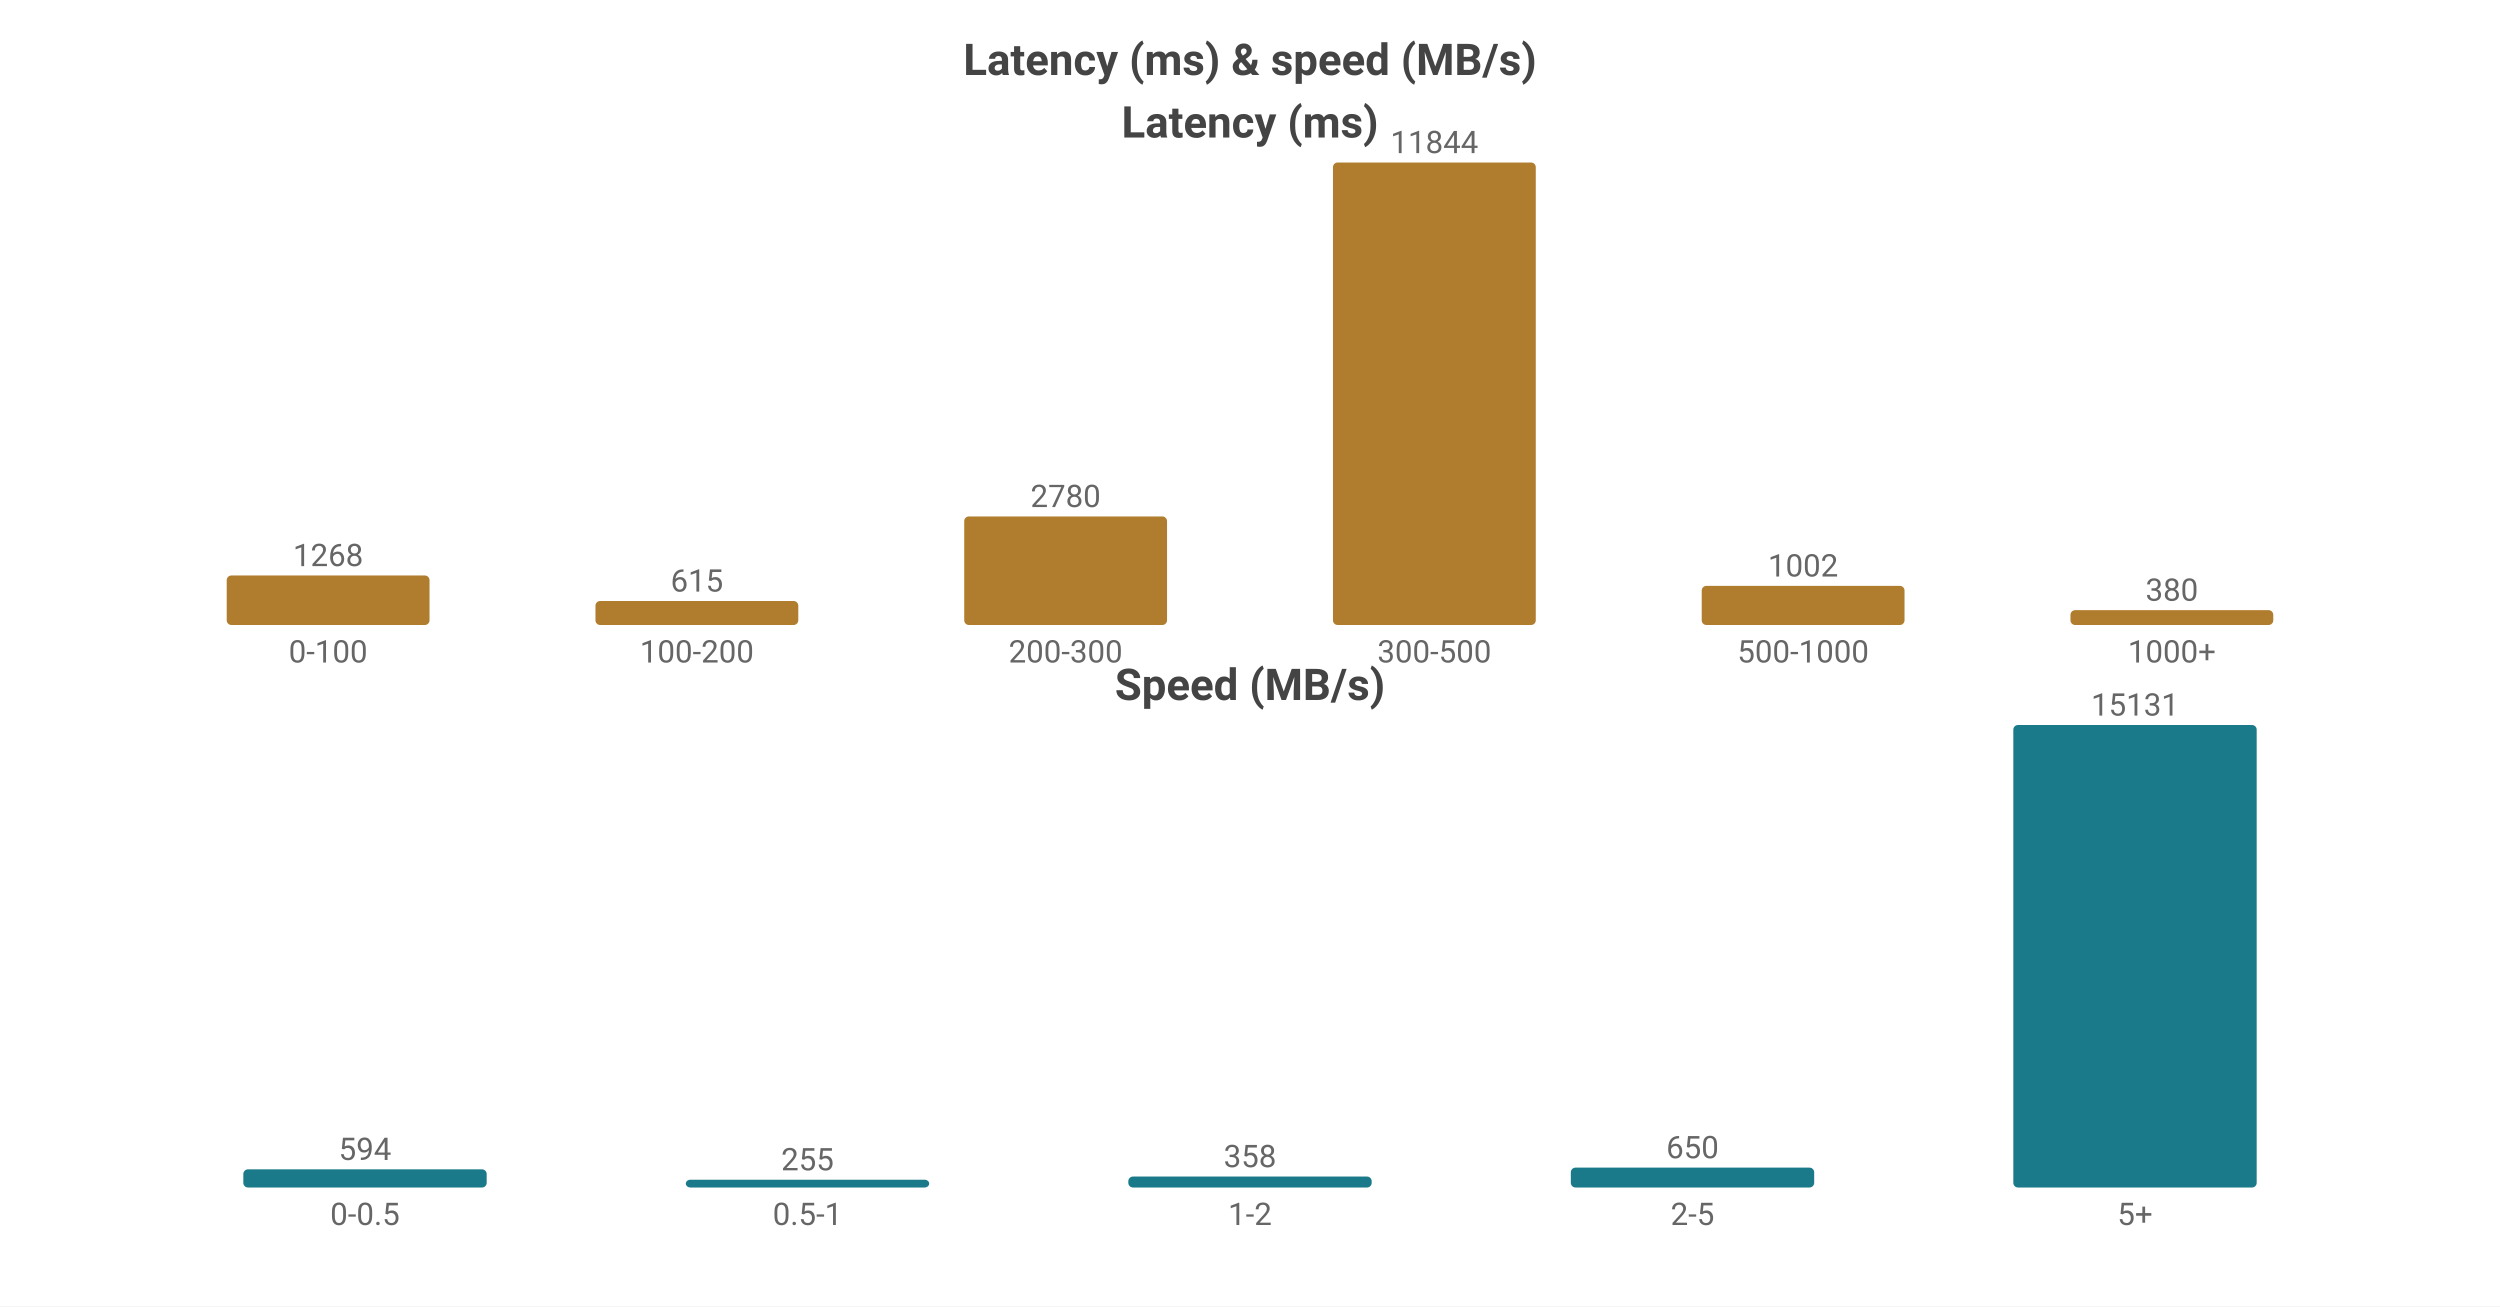
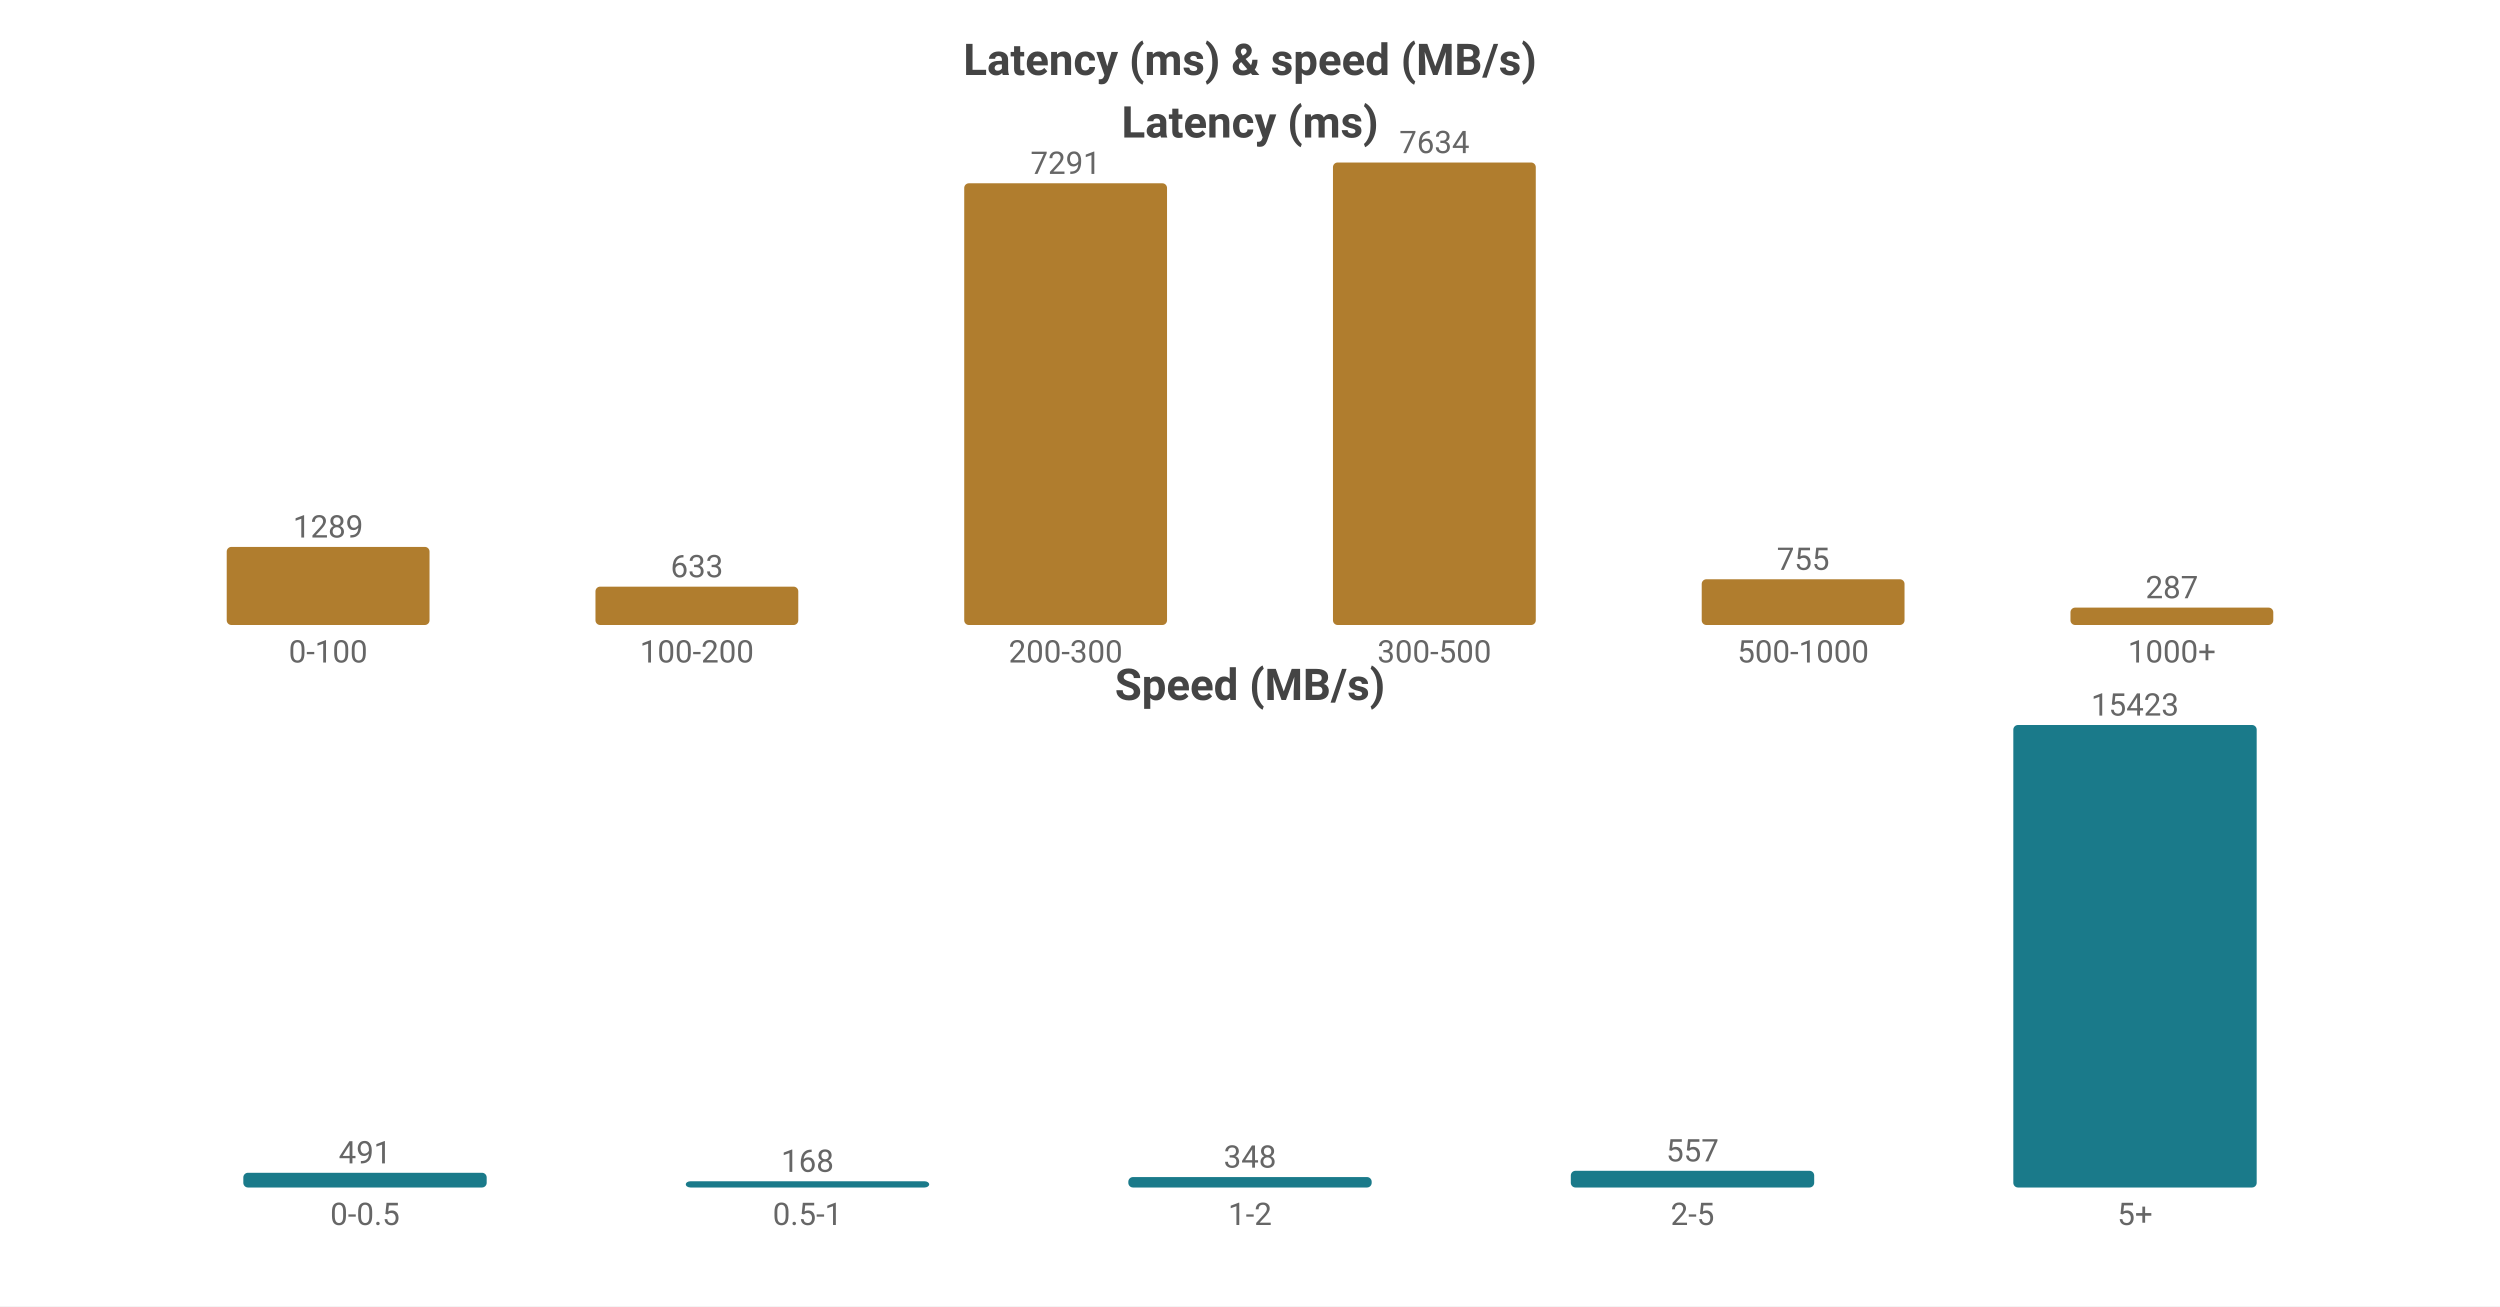
<svg xmlns="http://www.w3.org/2000/svg" width="800" height="418" viewBox="0 0 800 418">
  <rect width="800" height="418" fill="#ffffff" />
  <style>text{font-family:system-ui,-apple-system,'Segoe UI',Roboto,'PingFang SC','Microsoft YaHei','Noto Sans CJK SC',sans-serif}.g{stroke:#e8e8e8;stroke-width:1}.a{stroke:#999;stroke-width:1}.t{font-size:10px;fill:#666}.m{font-size:10px;text-anchor:middle;fill:#666}.e{font-size:10px;text-anchor:end;fill:#666}.l{font-size:11px;fill:#333}.tt{font-size:14px;font-weight:600;text-anchor:middle;fill:#444}.em{font-size:13px;text-anchor:middle;fill:#999}</style>
  <text class="tt" x="400.0" y="24">Latency (ms) &amp; speed (MB/s)</text>
  <text class="tt" x="400.0" y="44">Latency (ms)</text>
-   <rect x="72.55" y="184.155" width="64.9" height="15.845" fill="#b07d2e" rx="1.5" />
-   <text class="m" x="105.0" y="181.155">1268</text>
+   <rect x="72.55" y="175.01" width="64.9" height="24.99" fill="#b07d2e" rx="1.5" />
+   <text class="m" x="105.0" y="172.01">1289</text>
  <text class="m" x="105.0" y="212">0-100</text>
-   <rect x="190.55" y="192.315" width="64.9" height="7.685" fill="#b07d2e" rx="1.5" />
-   <text class="m" x="223.0" y="189.315">615</text>
+   <rect x="190.55" y="187.728" width="64.9" height="12.272" fill="#b07d2e" rx="1.5" />
+   <text class="m" x="223.0" y="184.728">633</text>
  <text class="m" x="223.0" y="212">100-200</text>
-   <rect x="308.55" y="165.262" width="64.9" height="34.738" fill="#b07d2e" rx="1.5" />
-   <text class="m" x="341.0" y="162.262">2780</text>
+   <rect x="308.55" y="58.65" width="64.9" height="141.35" fill="#b07d2e" rx="1.5" />
+   <text class="m" x="341.0" y="55.65">7291</text>
  <text class="m" x="341.0" y="212">200-300</text>
  <rect x="426.55" y="52.0" width="64.9" height="148.0" fill="#b07d2e" rx="1.5" />
-   <text class="m" x="459.0" y="49.0">11844</text>
+   <text class="m" x="459.0" y="49.0">7634</text>
  <text class="m" x="459.0" y="212">300-500</text>
-   <rect x="544.55" y="187.479" width="64.9" height="12.521" fill="#b07d2e" rx="1.5" />
-   <text class="m" x="577.0" y="184.479">1002</text>
+   <rect x="544.55" y="185.363" width="64.9" height="14.637" fill="#b07d2e" rx="1.5" />
+   <text class="m" x="577.0" y="182.363">755</text>
  <text class="m" x="577.0" y="212">500-1000</text>
-   <rect x="662.55" y="195.252" width="64.9" height="4.748" fill="#b07d2e" rx="1.5" />
-   <text class="m" x="695.0" y="192.252">380</text>
+   <rect x="662.55" y="194.436" width="64.9" height="5.564" fill="#b07d2e" rx="1.5" />
+   <text class="m" x="695.0" y="191.436">287</text>
  <text class="m" x="695.0" y="212">1000+</text>
  <text class="tt" x="400.0" y="224">Speed (MB/s)</text>
-   <rect x="77.86" y="374.19" width="77.88" height="5.81" fill="#1a7a8a" rx="1.5" />
-   <text class="m" x="116.8" y="371.19">594</text>
+   <rect x="77.86" y="375.288" width="77.88" height="4.712" fill="#1a7a8a" rx="1.5" />
+   <text class="m" x="116.8" y="372.288">491</text>
  <text class="m" x="116.8" y="392">0-0.5</text>
-   <rect x="219.46" y="377.506" width="77.88" height="2.494" fill="#1a7a8a" rx="1.5" />
-   <text class="m" x="258.4" y="374.506">255</text>
+   <rect x="219.46" y="378" width="77.88" height="2" fill="#1a7a8a" rx="1.5" />
+   <text class="m" x="258.4" y="375">168</text>
  <text class="m" x="258.4" y="392">0.5-1</text>
-   <rect x="361.06" y="376.498" width="77.88" height="3.502" fill="#1a7a8a" rx="1.5" />
-   <text class="m" x="400.0" y="373.498">358</text>
+   <rect x="361.06" y="376.661" width="77.88" height="3.339" fill="#1a7a8a" rx="1.5" />
+   <text class="m" x="400.0" y="373.661">348</text>
  <text class="m" x="400.0" y="392">1-2</text>
-   <rect x="502.66" y="373.642" width="77.88" height="6.358" fill="#1a7a8a" rx="1.5" />
-   <text class="m" x="541.6" y="370.642">650</text>
+   <rect x="502.66" y="374.655" width="77.88" height="5.345" fill="#1a7a8a" rx="1.5" />
+   <text class="m" x="541.6" y="371.655">557</text>
  <text class="m" x="541.6" y="392">2-5</text>
  <rect x="644.26" y="232.0" width="77.88" height="148.0" fill="#1a7a8a" rx="1.5" />
-   <text class="m" x="683.2" y="229.0">15131</text>
+   <text class="m" x="683.2" y="229.0">15423</text>
  <text class="m" x="683.2" y="392">5+</text>
</svg>
